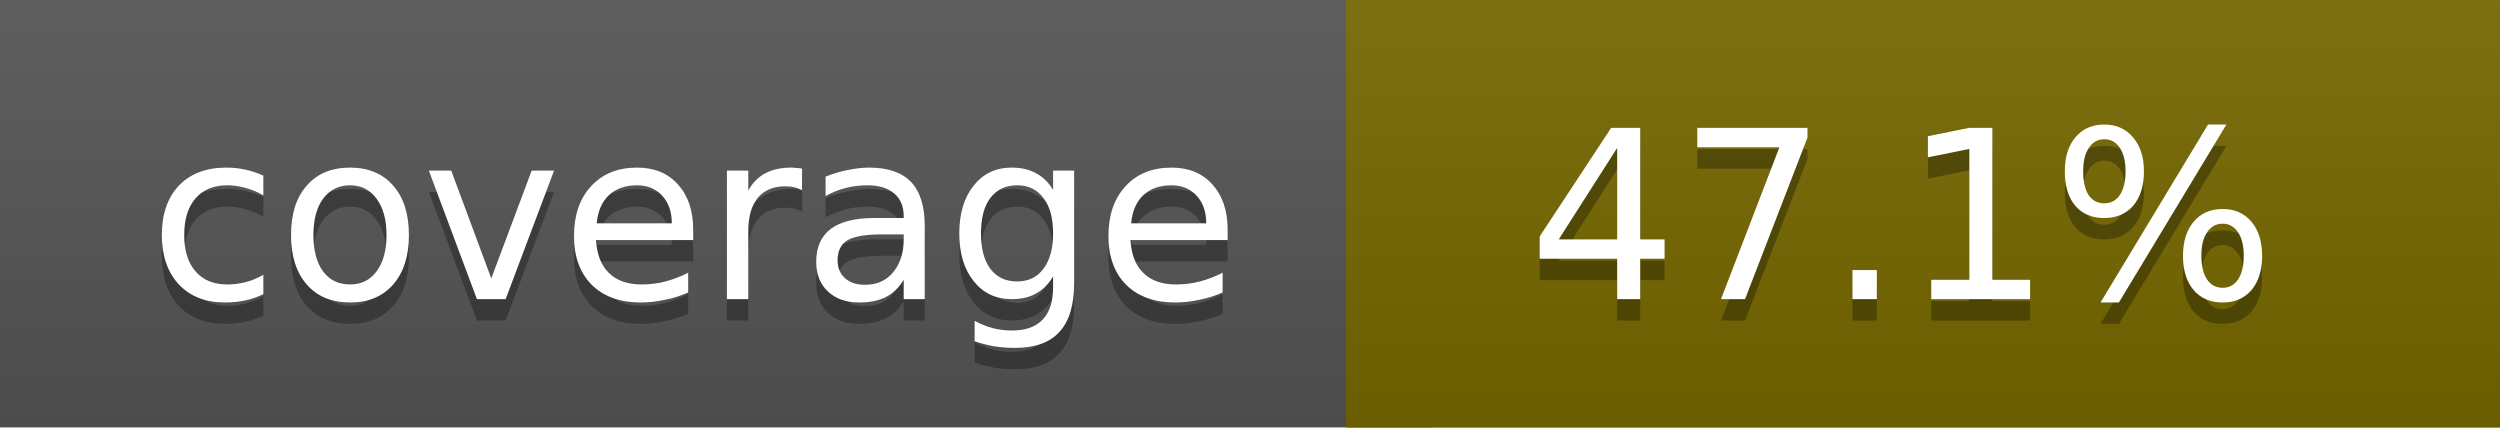
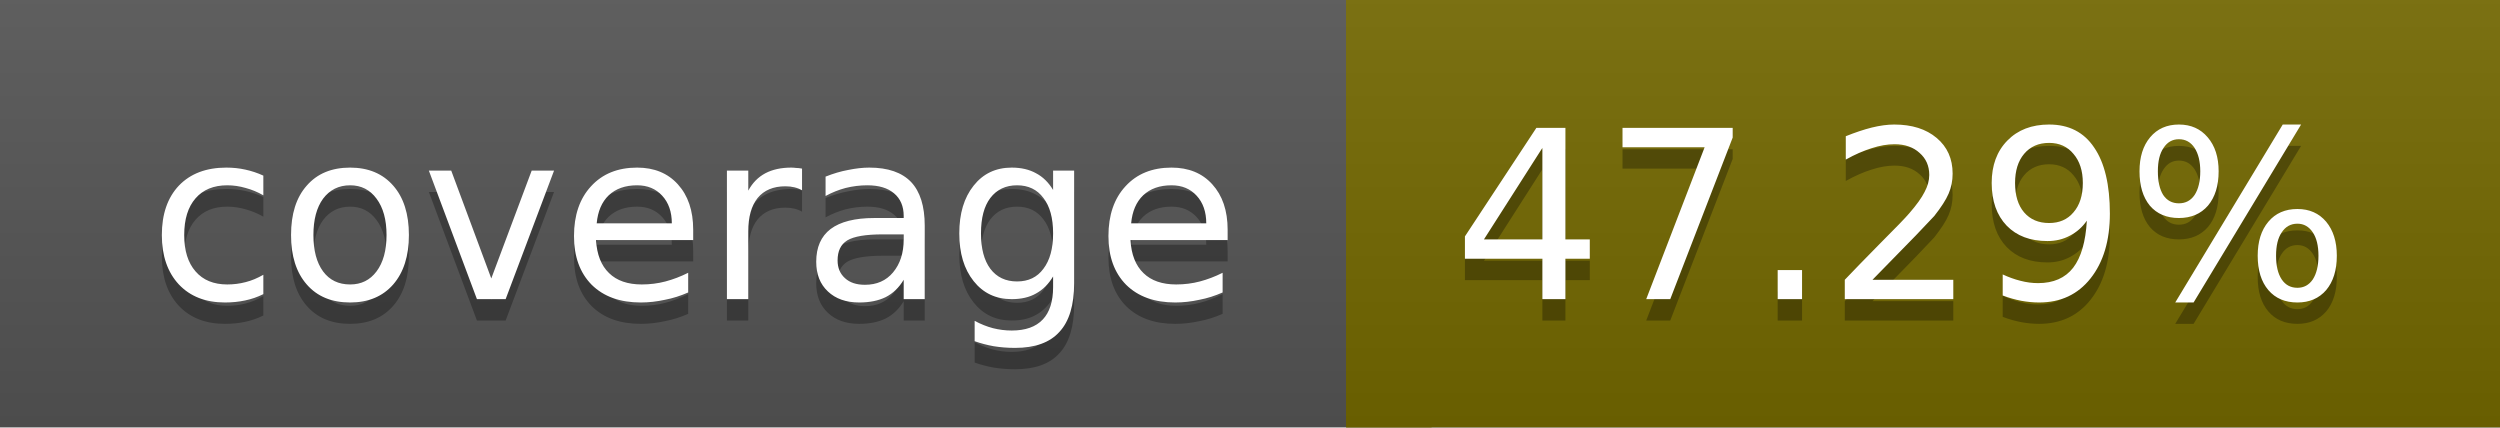
<svg xmlns="http://www.w3.org/2000/svg" width="117" height="20">
  <linearGradient id="a" x2="0" y2="100%">
    <stop offset="0" stop-color="#bbb" stop-opacity=".1" />
    <stop offset="1" stop-opacity=".1" />
  </linearGradient>
  <rect rx="0" width="117" height="20" fill="#555" />
-   <rect rx="0" x="63" width="54" height="20" fill="#756800" />
-   <path fill="#756800" d="M63 0h4v20h-4z" />
+   <rect rx="0" x="63" width="54" height="20" fill="#746900" />
+   <path fill="#746900" d="M63 0h4v20h-4z" />
  <rect rx="0" width="117" height="20" fill="url(#a)" />
  <g fill="#fff" text-anchor="middle" font-family="DejaVu Sans,Verdana,Geneva,sans-serif" font-size="11">
    <text x="32.5" y="15" fill="#010101" fill-opacity=".3">coverage</text>
    <text x="32.5" y="14">coverage</text>
-     <text x="89" y="15" fill="#010101" fill-opacity=".3">47.1%</text>
-     <text x="89" y="14">47.1%</text>
+     <text x="89" y="15" fill="#010101" fill-opacity=".3">47.29%</text>
+     <text x="89" y="14">47.29%</text>
  </g>
</svg>
